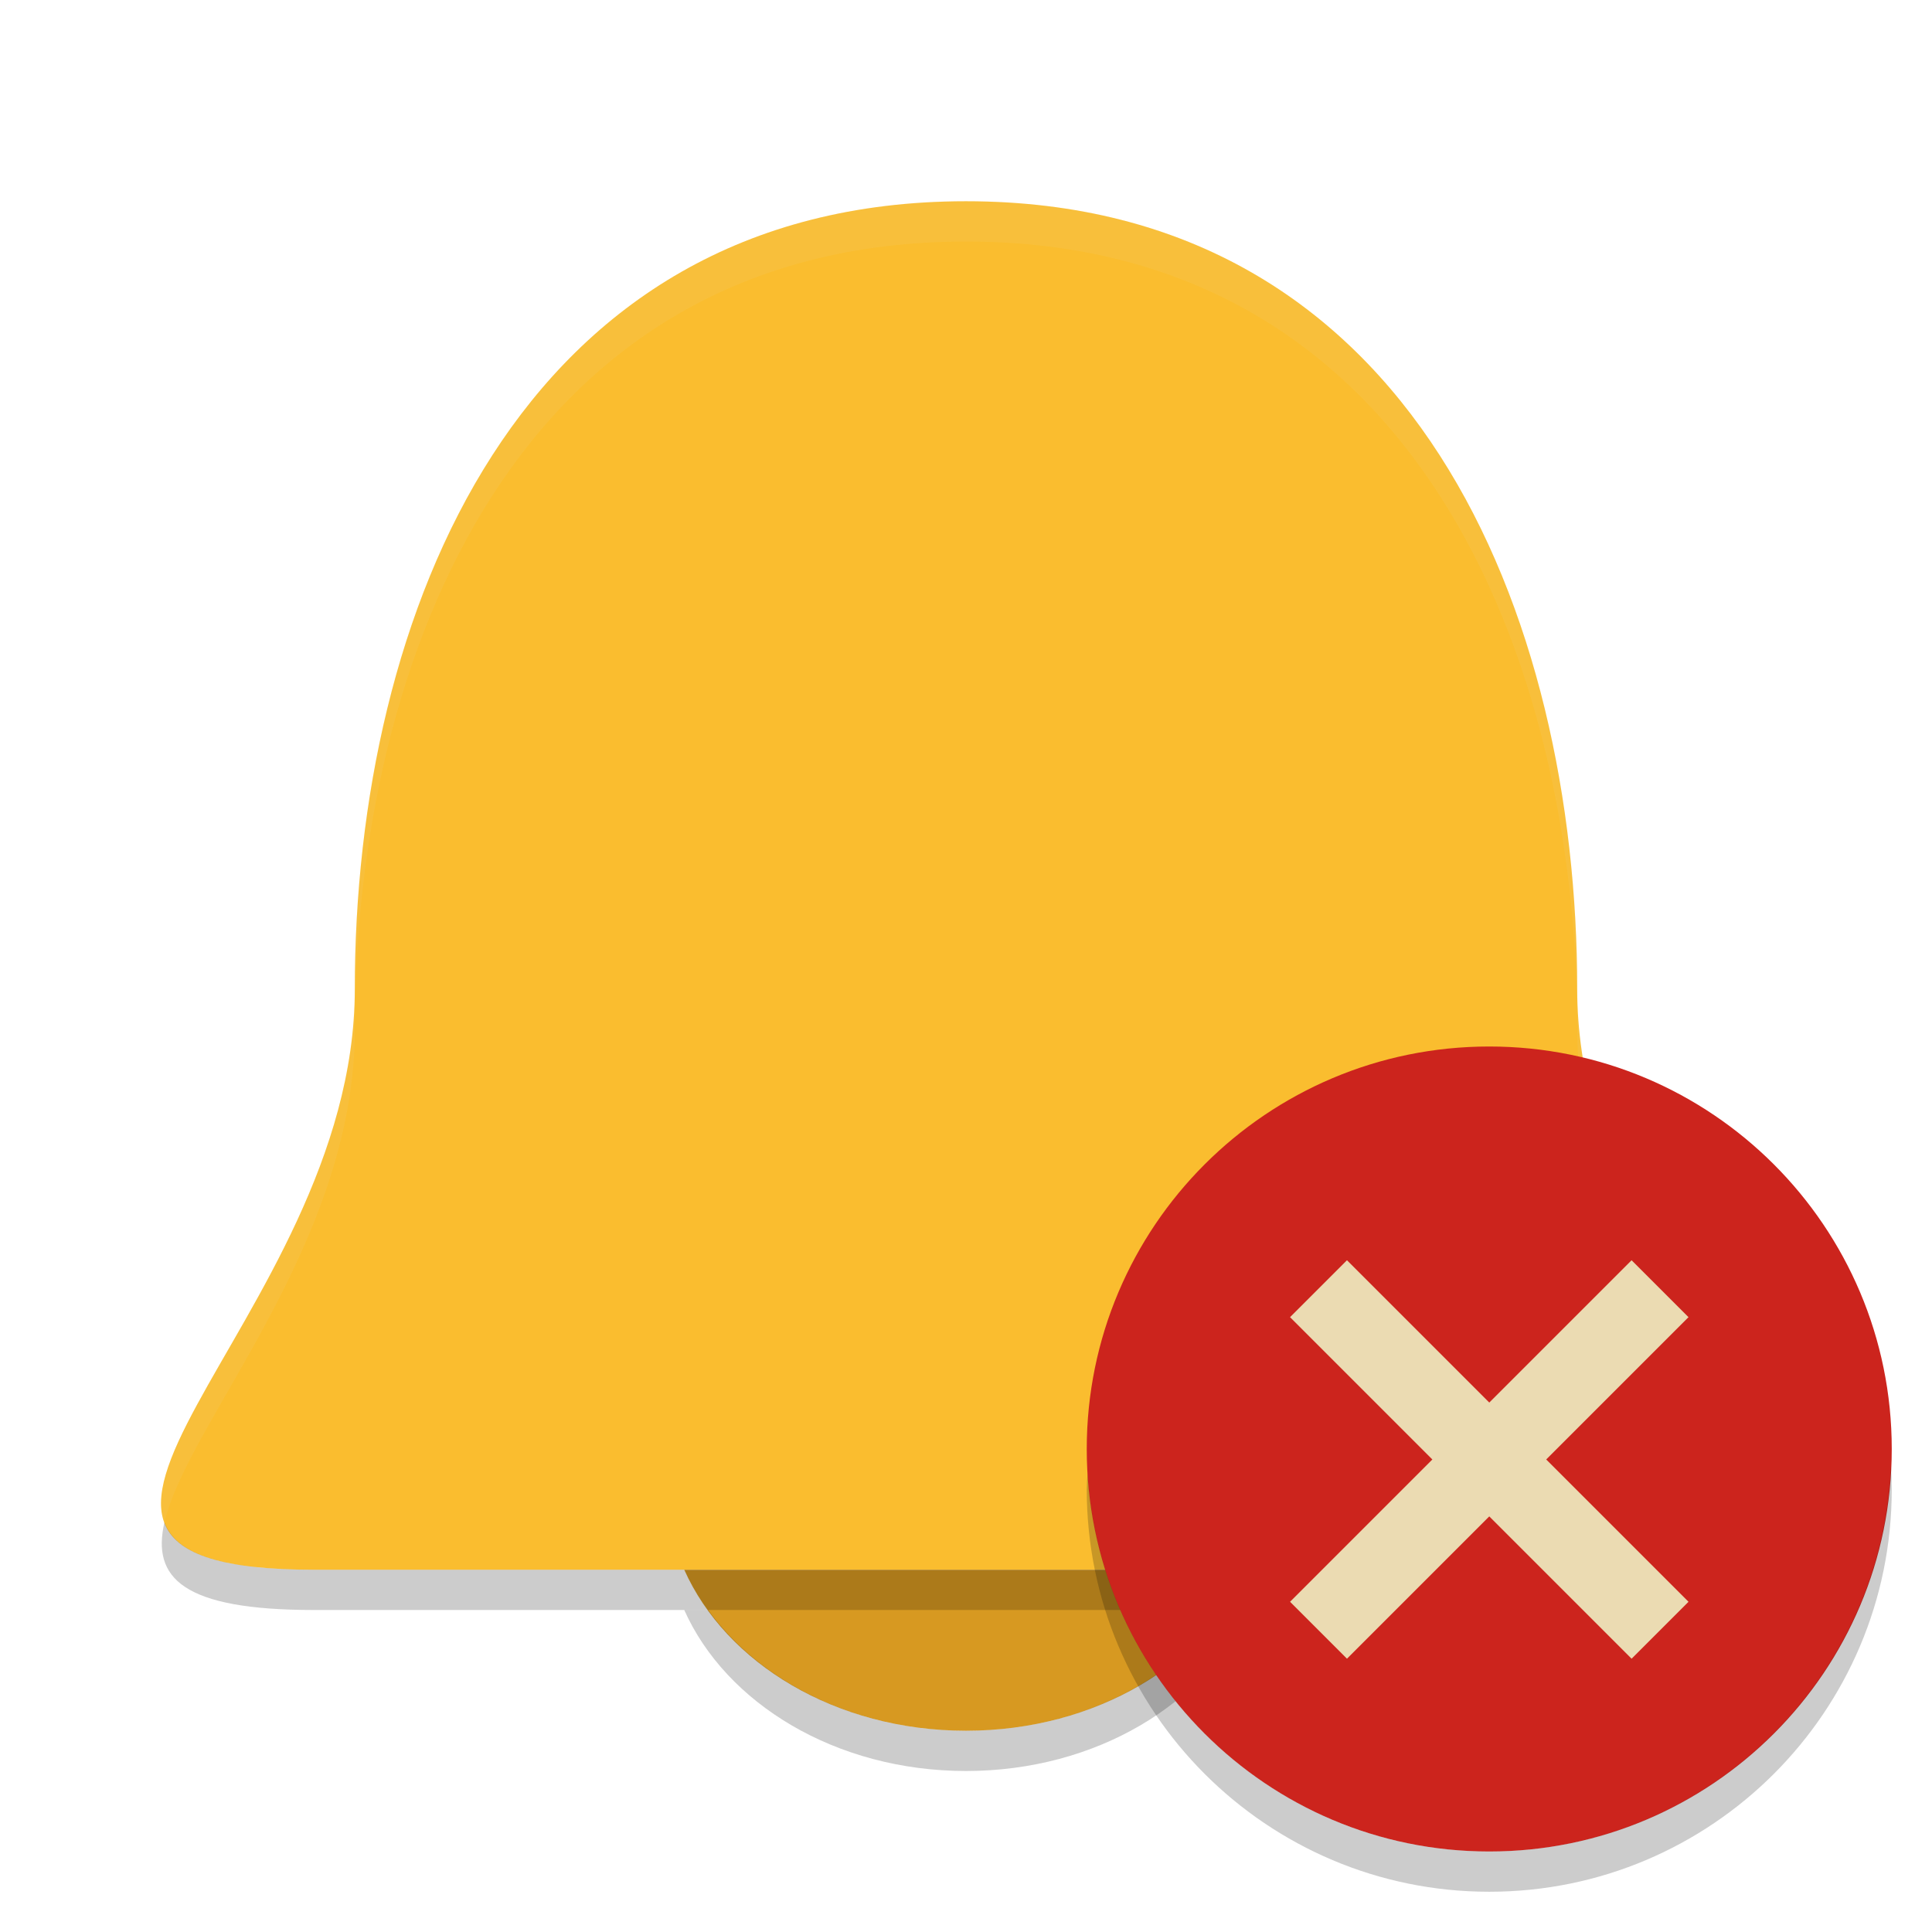
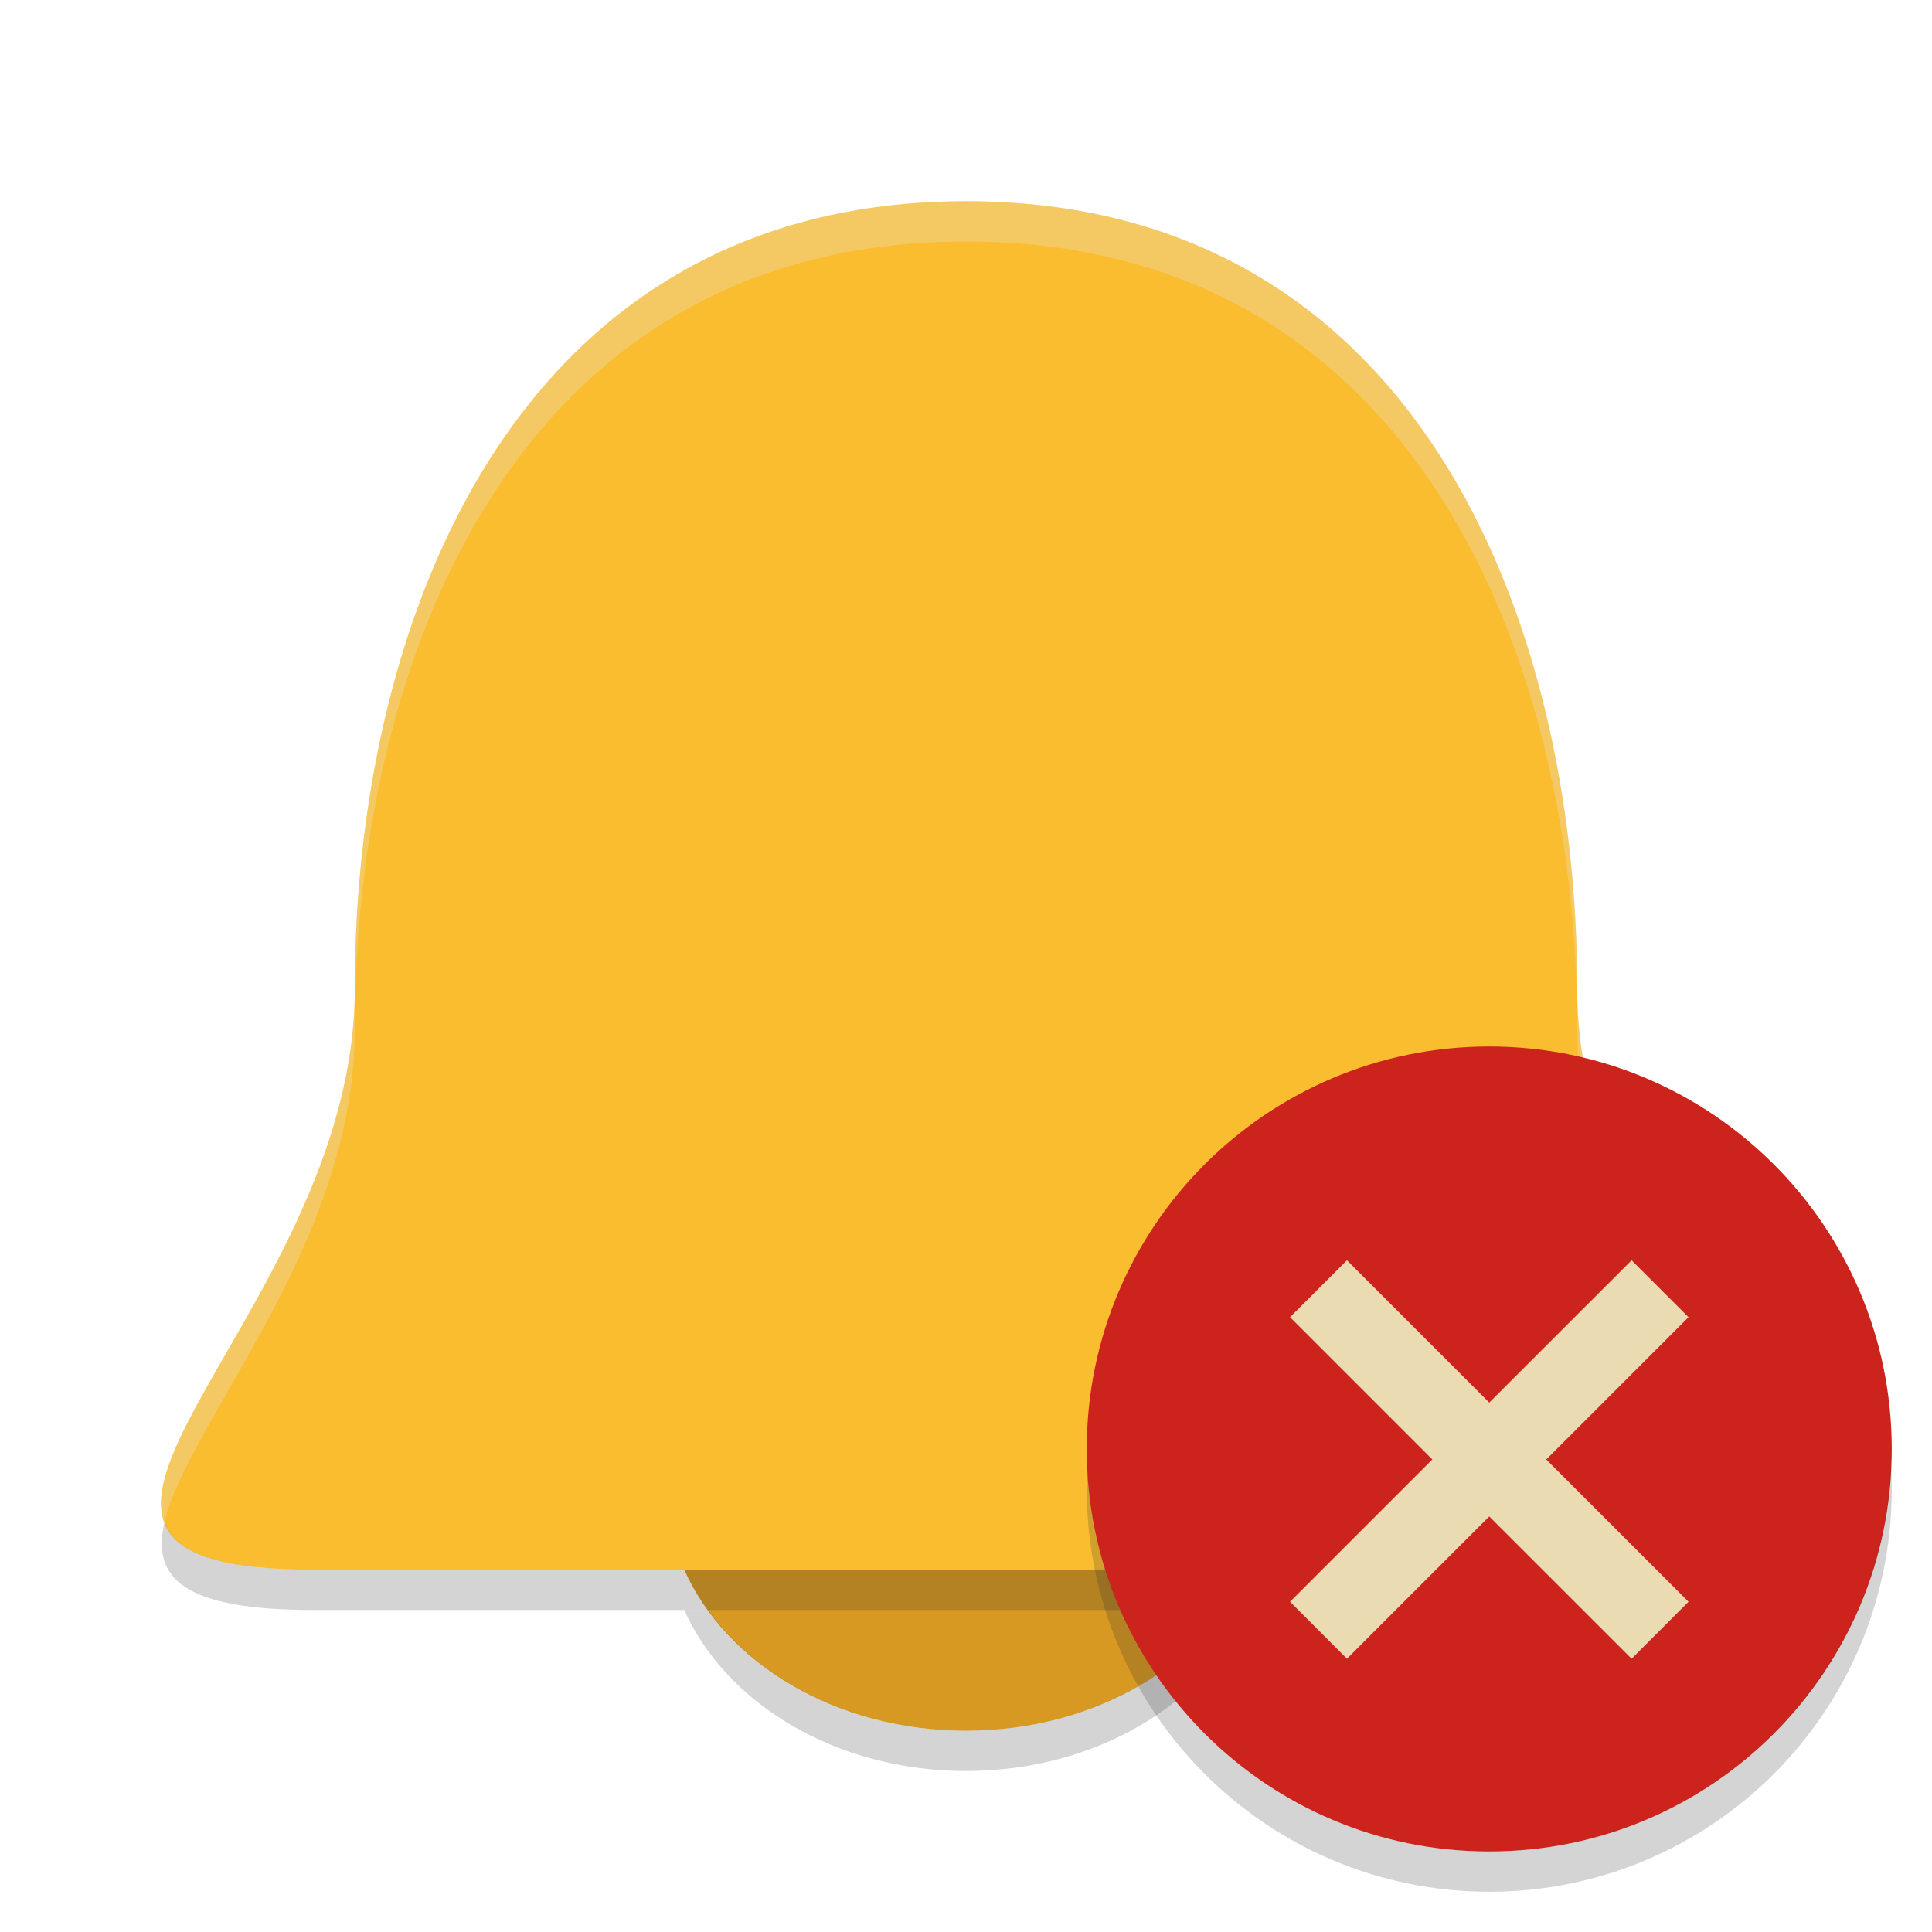
<svg xmlns="http://www.w3.org/2000/svg" width="48" height="48" version="1.1" viewBox="0 0 48 48">
-   <path fill="#fabd2f" d="m8.815 24.576c0 8.313-10.123 14.424-1.012 14.424h32.394c9.111 0-1.012-6.111-1.012-14.424 0-9.273-4.049-19.576-15.185-19.576s-15.185 10.303-15.185 19.576z" />
-   <path fill="#d79921" d="m17 39c1.034 2.317 3.761 4 7 4s5.966-1.683 7-4h-14z" />
-   <path fill="#ebdbb2" opacity=".1" d="m24 5c-11.136 0-15.186 10.303-15.186 19.576 0.001 6.146-5.524 11.085-4.728 13.244 0.576-2.487 4.729-6.905 4.729-12.244 0-9.273 4.05-19.576 15.186-19.576s15.186 10.303 15.186 19.576c0 5.339 4.153 9.757 4.728 12.244 0.796-2.159-4.728-7.098-4.728-13.244 0-9.273-4.05-19.576-15.186-19.576z" />
-   <path opacity=".2" d="m4.086 37.82c-0.321 1.386 0.456 2.18 3.717 2.18h32.394c3.261 0 4.038-0.794 3.717-2.18-0.281 0.762-1.341 1.18-3.717 1.18h-32.394c-2.376 0-3.437-0.418-3.717-1.18z" />
-   <path opacity=".2" d="m17 40c1.034 2.317 3.761 4 7 4s5.966-1.683 7-4h-0.594c-1.289 1.782-3.658 3-6.406 3s-5.117-1.218-6.406-3h-0.594z" />
-   <g transform="translate(3,0)">
-     <circle style="fill:#cc241d" cx="34" cy="36" r="10" />
-     <path style="opacity:0.2" d="M 43.979,36.414 A 10,10 0 0 1 34,46 10,10 0 0 1 24.021,36.586 10,10 0 0 0 24,37 10,10 0 0 0 34,47 10,10 0 0 0 44,37 10,10 0 0 0 43.979,36.414 Z" />
-     <g style="fill:#ebdbb2" transform="matrix(0.70711,-0.70711,0.70711,0.70711,-15.497,34.846)">
-       <rect width="12" height="2" x="28" y="35" />
-       <rect width="12" height="2" x="-42" y="33" transform="matrix(0,-1,1,0,0,0)" />
-     </g>
-   </g>
+   <path d="m8.815 24.576c0 8.313-10.123 14.424-1.012 14.424h32.394c9.111 0-1.012-6.111-1.012-14.424 0-9.273-4.049-19.576-15.185-19.576s-15.185 10.303-15.185 19.576z" fill="#fabd2f" />
+   <path d="m17 39c1.034 2.317 3.761 4 7 4s5.966-1.683 7-4h-14z" fill="#d79921" />
+   <path d="m24 5c-11.136 0-15.186 10.303-15.186 19.576 5e-4 6.146-5.524 11.085-4.728 13.244 0.576-2.487 4.729-6.905 4.729-12.244 0-9.273 4.05-19.576 15.186-19.576s15.186 10.303 15.186 19.576c0 5.339 4.153 9.757 4.728 12.244 0.796-2.159-4.728-7.098-4.728-13.244 0-9.273-4.05-19.576-15.186-19.576z" fill="#ebdbb2" opacity=".4" />
+   <path d="m4.086 37.82c-0.321 1.386 0.456 2.18 3.717 2.18h32.394c3.261 0 4.038-0.794 3.717-2.18-0.281 0.762-1.341 1.18-3.717 1.18h-32.394c-2.376 0-3.437-0.418-3.717-1.18z" fill="#282828" opacity=".2" />
+   <path d="m17 40c1.034 2.317 3.761 4 7 4s5.966-1.683 7-4h-0.594c-1.289 1.782-3.658 3-6.406 3s-5.117-1.218-6.406-3h-0.594z" fill="#282828" opacity=".2" />
+   <circle transform="translate(3)" cx="34" cy="36" r="10" fill="#cc241d" />
+   <path transform="translate(3)" d="M 43.979,36.414 A 10,10 0 0 1 34,46 10,10 0 0 1 24.021,36.586 10,10 0 0 0 24,37 10,10 0 0 0 34,47 10,10 0 0 0 44,37 10,10 0 0 0 43.979,36.414 Z" fill="#282828" opacity=".2" />
+   <path transform="matrix(.70711 -.70711 .70711 .70711 -12.497 34.846)" d="m35 30h-2v4.999h-4.999l-0.001 2.001h4.999l0.001 5.001 2.001-0.001v-4.999h4.999v-2l-5.001-0.001v-4.999z" fill="#ebdbb2" />
</svg>
